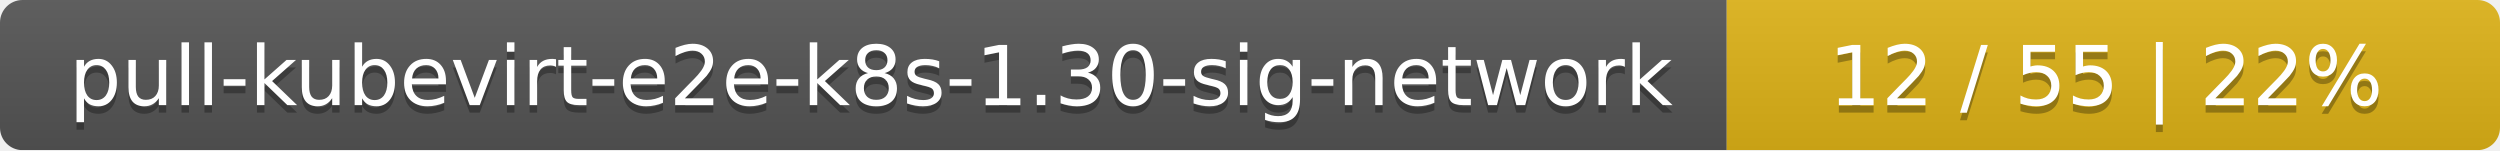
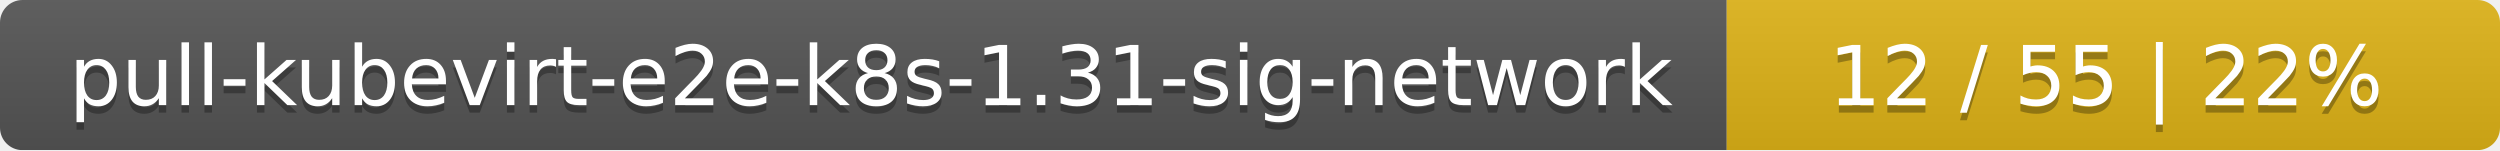
<svg xmlns="http://www.w3.org/2000/svg" width="333" height="20">
  <linearGradient id="smooth" x2="0" y2="100%">
    <stop offset="0" stop-color="#bbb" stop-opacity=".1" />
    <stop offset="1" stop-opacity=".1" />
  </linearGradient>
  <mask id="round">
    <rect width="333" height="20" rx="3" fill="#fff" />
  </mask>
  <g mask="url(#round)">
    <rect width="230" height="20" fill="#555" />
    <rect x="230" width="103" height="20" fill="#dfb317" />
    <rect width="333" height="20" fill="url(#smooth)" />
  </g>
  <g fill="#fff" text-anchor="middle" font-family="DejaVu Sans,Verdana,Geneva,sans-serif" font-size="11">
-     <text x="116" y="15" fill="#010101" fill-opacity=".3">pull-kubevirt-e2e-k8s-1.30-sig-network</text>
-     <text x="116" y="14">pull-kubevirt-e2e-k8s-1.30-sig-network</text>
+     <text x="116" y="15" fill="#010101" fill-opacity=".3">pull-kubevirt-e2e-k8s-1.31-sig-network</text>
+     <text x="116" y="14">pull-kubevirt-e2e-k8s-1.31-sig-network</text>
    <text x="280.5" y="15" fill="#010101" fill-opacity=".3">12 / 55    |    22%</text>
    <text x="280.5" y="14">12 / 55    |    22%</text>
  </g>
</svg>
